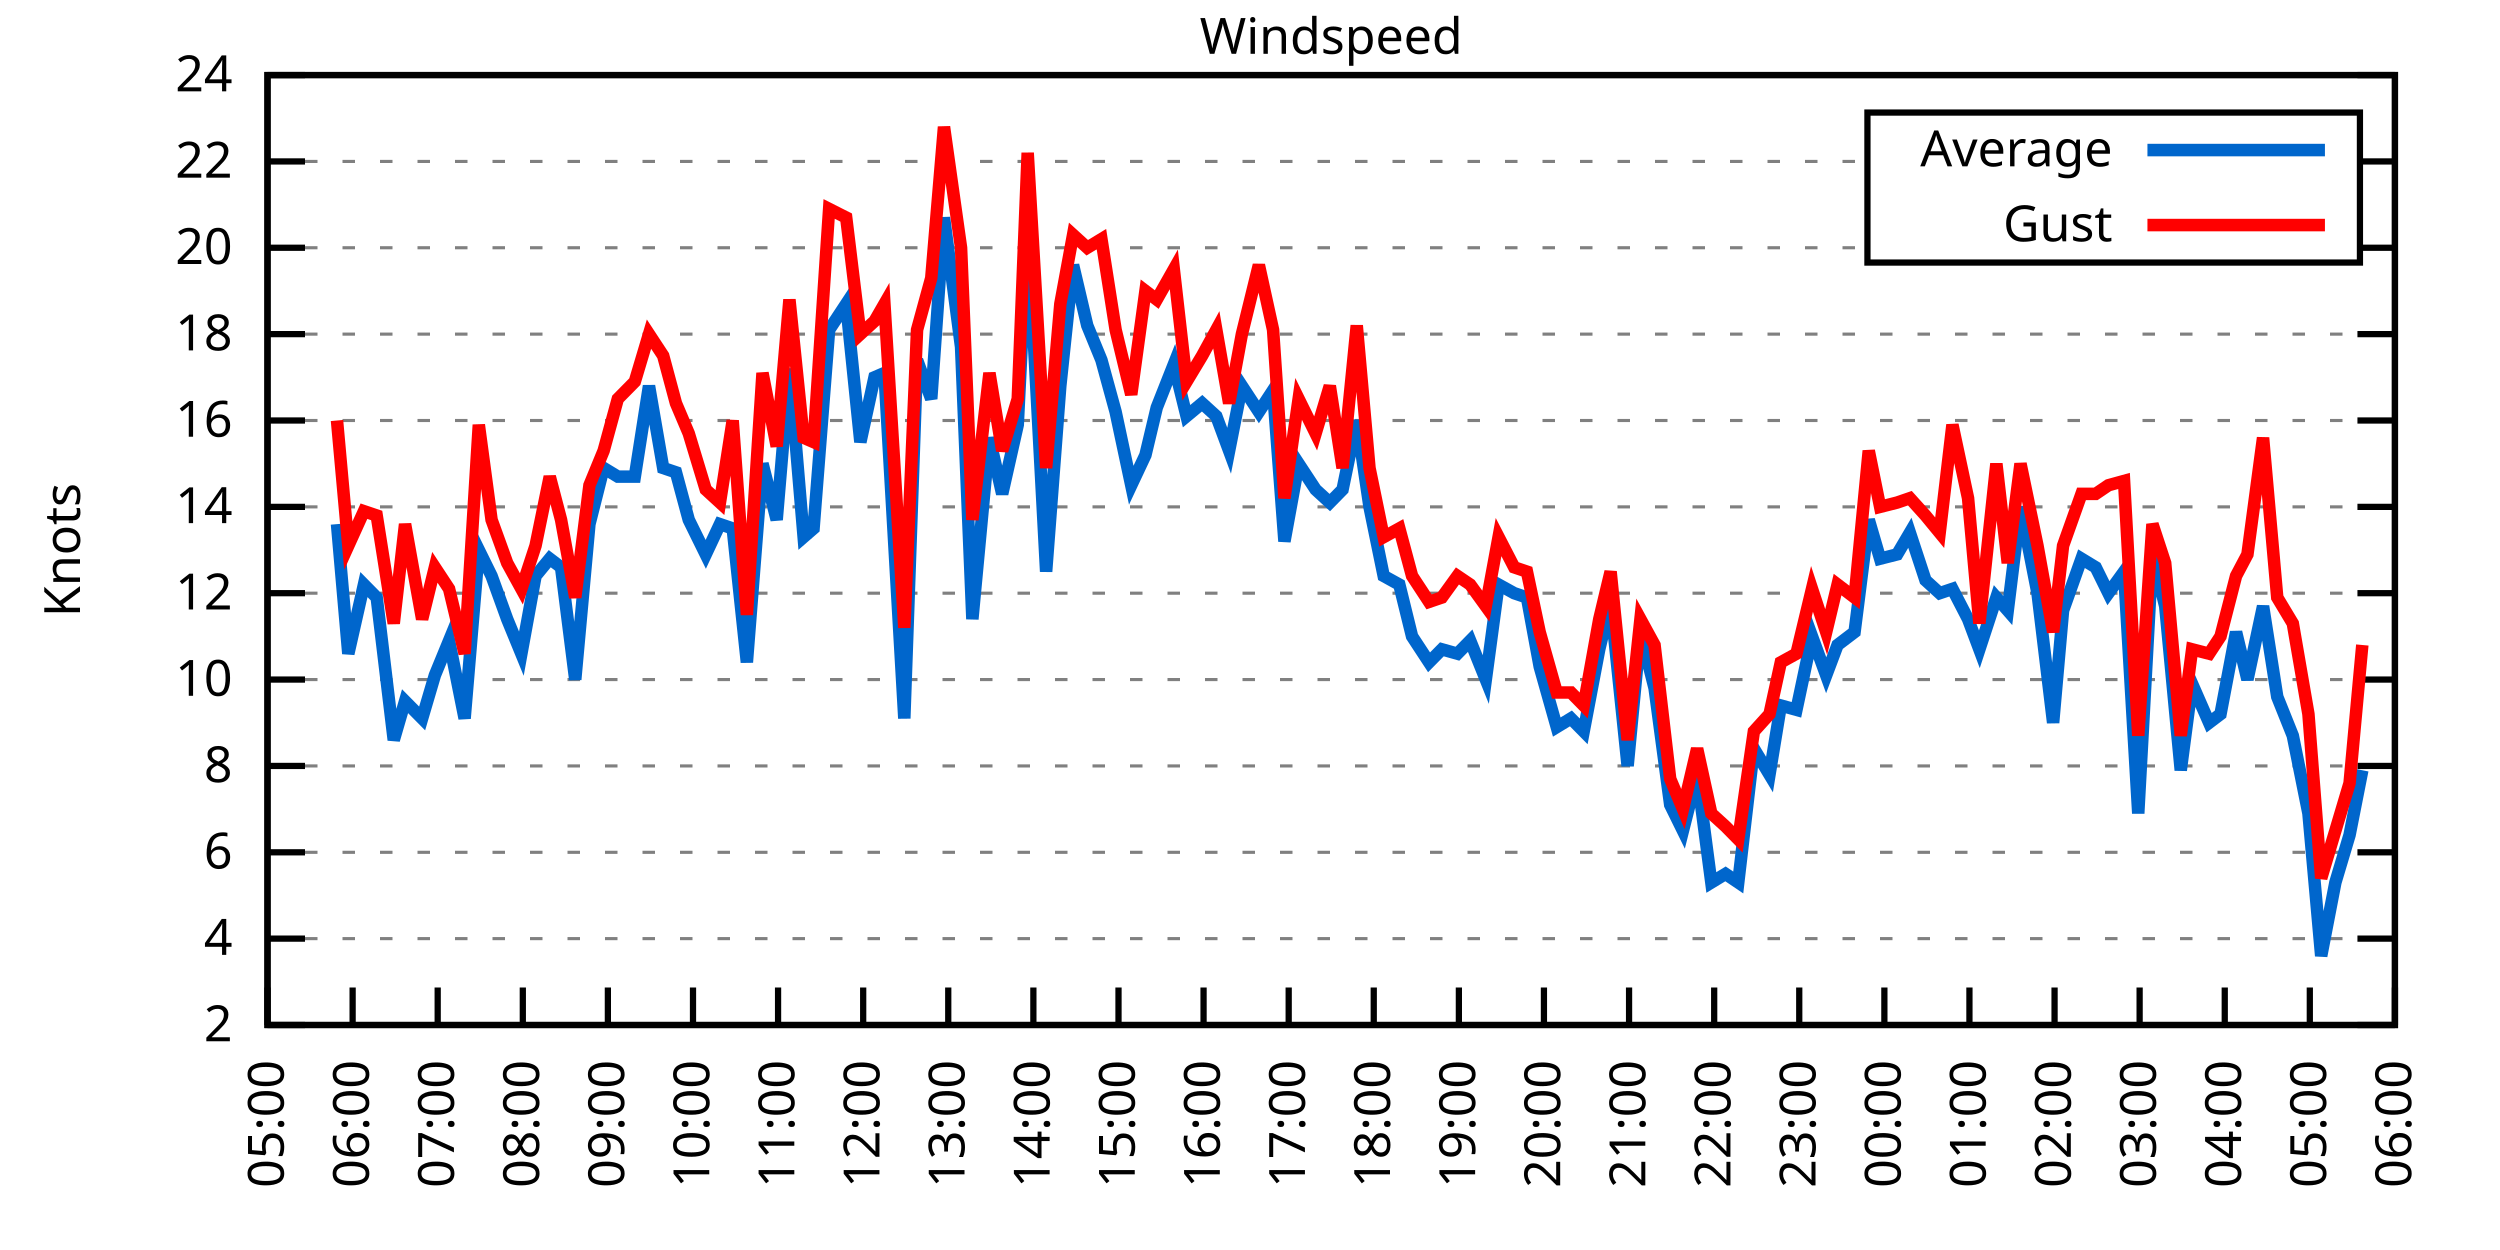
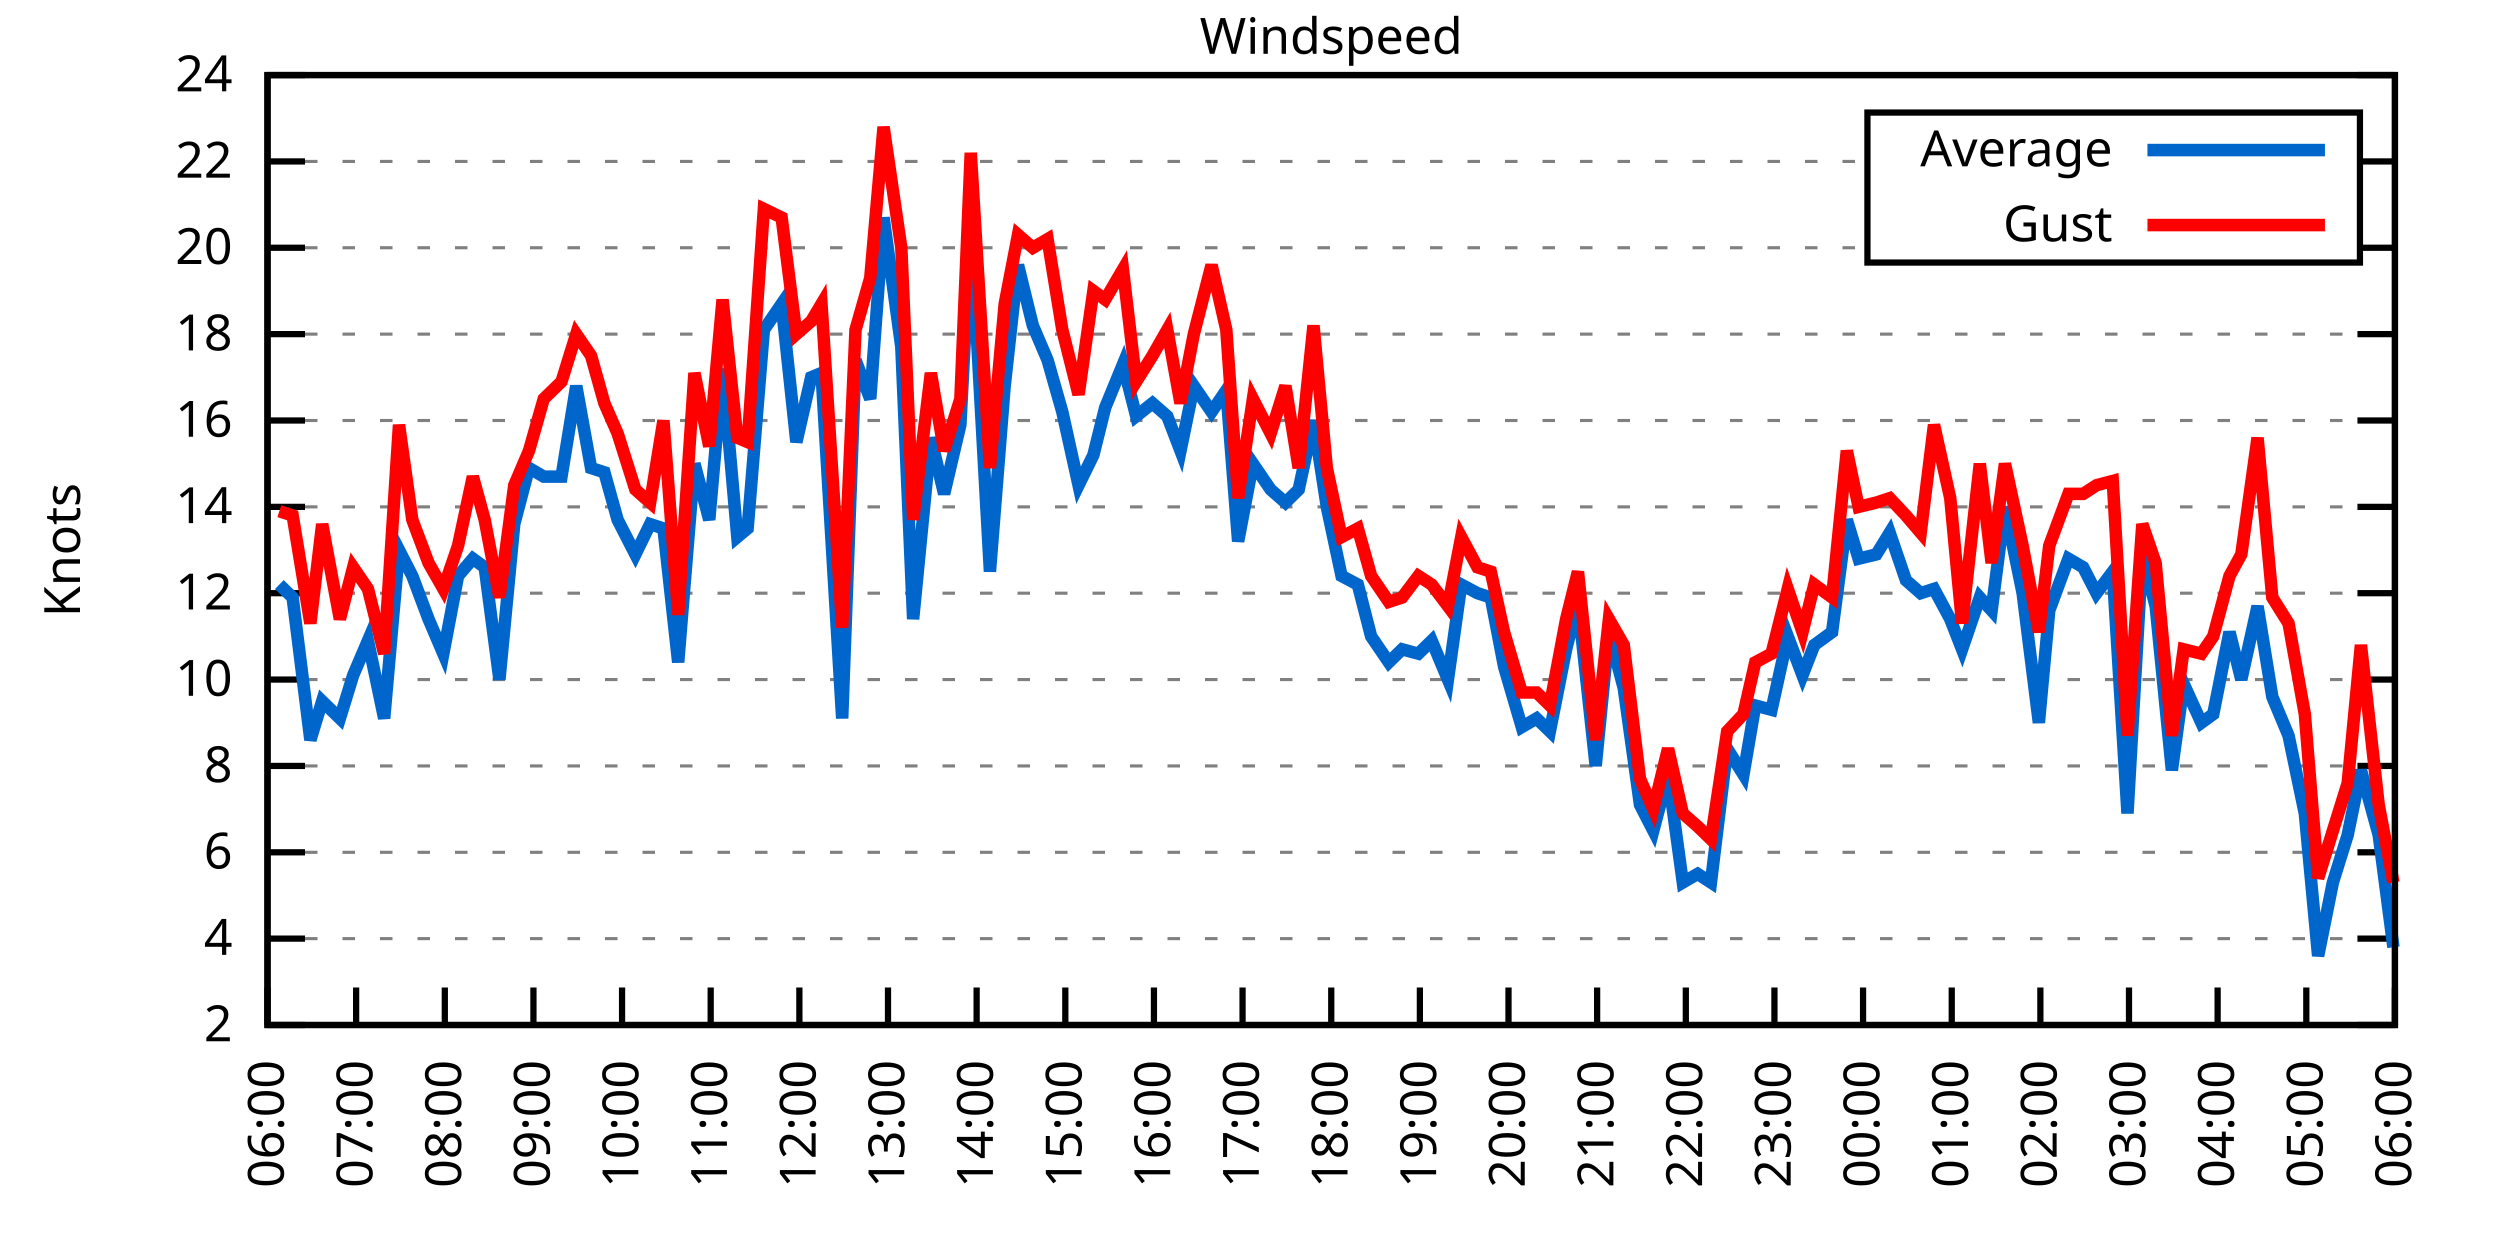
<svg xmlns="http://www.w3.org/2000/svg" xmlns:xlink="http://www.w3.org/1999/xlink" width="400" height="200" viewBox="0 0 400 200">
  <g id="gnuplot_canvas">
    <rect x="0" y="0" width="400" height="200" fill="none" />
    <defs>
      <circle id="gpDot" r="0.5" stroke-width="0.5" stroke="currentColor" />
      <path id="gpPt0" stroke-width="0.333" stroke="currentColor" d="M-1,0 h2 M0,-1 v2" />
      <path id="gpPt1" stroke-width="0.333" stroke="currentColor" d="M-1,-1 L1,1 M1,-1 L-1,1" />
      <path id="gpPt2" stroke-width="0.333" stroke="currentColor" d="M-1,0 L1,0 M0,-1 L0,1 M-1,-1 L1,1 M-1,1 L1,-1" />
      <rect id="gpPt3" stroke-width="0.333" stroke="currentColor" x="-1" y="-1" width="2" height="2" />
      <rect id="gpPt4" stroke-width="0.333" stroke="currentColor" fill="currentColor" x="-1" y="-1" width="2" height="2" />
      <circle id="gpPt5" stroke-width="0.333" stroke="currentColor" cx="0" cy="0" r="1" />
      <use xlink:href="#gpPt5" id="gpPt6" fill="currentColor" stroke="none" />
      <path id="gpPt7" stroke-width="0.333" stroke="currentColor" d="M0,-1.33 L-1.33,0.67 L1.33,0.67 z" />
      <use xlink:href="#gpPt7" id="gpPt8" fill="currentColor" stroke="none" />
      <use xlink:href="#gpPt7" id="gpPt9" stroke="currentColor" transform="rotate(180)" />
      <use xlink:href="#gpPt9" id="gpPt10" fill="currentColor" stroke="none" />
      <use xlink:href="#gpPt3" id="gpPt11" stroke="currentColor" transform="rotate(45)" />
      <use xlink:href="#gpPt11" id="gpPt12" fill="currentColor" stroke="none" />
      <path id="gpPt13" stroke-width="0.333" stroke="currentColor" d="M0,1.330 L1.265,0.411 L0.782,-1.067 L-0.782,-1.076 L-1.265,0.411 z" />
      <use xlink:href="#gpPt13" id="gpPt14" fill="currentColor" stroke="none" />
      <filter id="textbox" filterUnits="objectBoundingBox" x="0" y="0" height="1" width="1">
        <feFlood flood-color="white" flood-opacity="1" result="bgnd" />
        <feComposite in="SourceGraphic" in2="bgnd" operator="atop" />
      </filter>
      <filter id="greybox" filterUnits="objectBoundingBox" x="0" y="0" height="1" width="1">
        <feFlood flood-color="lightgrey" flood-opacity="1" result="grey" />
        <feComposite in="SourceGraphic" in2="grey" operator="atop" />
      </filter>
    </defs>
    <g fill="none" color="white" stroke="currentColor" stroke-width="1.00" stroke-linecap="butt" stroke-linejoin="miter">
</g>
    <g fill="none" color="black" stroke="currentColor" stroke-width="1.00" stroke-linecap="butt" stroke-linejoin="miter">
      <g stroke="none" shape-rendering="crispEdges">
        <polygon fill="rgb(255, 255, 255)" points="42.80,164.00 383.18,164.00 383.18,12.02 42.80,12.02 " />
      </g>
    </g>
    <g fill="none" color="black" stroke="currentColor" stroke-width="1.00" stroke-linecap="butt" stroke-linejoin="miter">
</g>
    <g fill="none" color="black" stroke="black" stroke-width="0.50" stroke-linecap="butt" stroke-linejoin="miter">
</g>
    <g fill="none" color="gray" stroke="currentColor" stroke-width="0.50" stroke-linecap="butt" stroke-linejoin="miter">
      <path stroke="gray" stroke-dasharray="2,4" class="gridline" d="M42.80,164.00 L383.19,164.00  " />
    </g>
    <g fill="none" color="gray" stroke="gray" stroke-width="1.00" stroke-linecap="butt" stroke-linejoin="miter">
</g>
    <g fill="none" color="black" stroke="currentColor" stroke-width="1.00" stroke-linecap="butt" stroke-linejoin="miter">
      <path stroke="black" d="M42.80,164.00 L48.80,164.00 M383.19,164.00 L377.19,164.00  " />
      <g transform="translate(37.20,166.60)" stroke="none" fill="black" font-family="Sans" font-size="8.00" text-anchor="end">
        <text>
          <tspan font-family="Sans"> 2</tspan>
        </text>
      </g>
    </g>
    <g fill="none" color="black" stroke="currentColor" stroke-width="1.00" stroke-linecap="butt" stroke-linejoin="miter">
</g>
    <g fill="none" color="black" stroke="black" stroke-width="0.50" stroke-linecap="butt" stroke-linejoin="miter">
</g>
    <g fill="none" color="gray" stroke="currentColor" stroke-width="0.50" stroke-linecap="butt" stroke-linejoin="miter">
      <path stroke="gray" stroke-dasharray="2,4" class="gridline" d="M42.80,150.18 L383.19,150.18  " />
    </g>
    <g fill="none" color="gray" stroke="gray" stroke-width="1.00" stroke-linecap="butt" stroke-linejoin="miter">
</g>
    <g fill="none" color="black" stroke="currentColor" stroke-width="1.00" stroke-linecap="butt" stroke-linejoin="miter">
      <path stroke="black" d="M42.80,150.18 L48.80,150.18 M383.19,150.18 L377.19,150.18  " />
      <g transform="translate(37.20,152.78)" stroke="none" fill="black" font-family="Sans" font-size="8.00" text-anchor="end">
        <text>
          <tspan font-family="Sans"> 4</tspan>
        </text>
      </g>
    </g>
    <g fill="none" color="black" stroke="currentColor" stroke-width="1.00" stroke-linecap="butt" stroke-linejoin="miter">
</g>
    <g fill="none" color="black" stroke="black" stroke-width="0.50" stroke-linecap="butt" stroke-linejoin="miter">
</g>
    <g fill="none" color="gray" stroke="currentColor" stroke-width="0.50" stroke-linecap="butt" stroke-linejoin="miter">
      <path stroke="gray" stroke-dasharray="2,4" class="gridline" d="M42.80,136.37 L383.19,136.37  " />
    </g>
    <g fill="none" color="gray" stroke="gray" stroke-width="1.00" stroke-linecap="butt" stroke-linejoin="miter">
</g>
    <g fill="none" color="black" stroke="currentColor" stroke-width="1.00" stroke-linecap="butt" stroke-linejoin="miter">
      <path stroke="black" d="M42.80,136.37 L48.80,136.37 M383.19,136.37 L377.19,136.37  " />
      <g transform="translate(37.20,138.97)" stroke="none" fill="black" font-family="Sans" font-size="8.00" text-anchor="end">
        <text>
          <tspan font-family="Sans"> 6</tspan>
        </text>
      </g>
    </g>
    <g fill="none" color="black" stroke="currentColor" stroke-width="1.00" stroke-linecap="butt" stroke-linejoin="miter">
</g>
    <g fill="none" color="black" stroke="black" stroke-width="0.50" stroke-linecap="butt" stroke-linejoin="miter">
</g>
    <g fill="none" color="gray" stroke="currentColor" stroke-width="0.50" stroke-linecap="butt" stroke-linejoin="miter">
      <path stroke="gray" stroke-dasharray="2,4" class="gridline" d="M42.80,122.55 L383.19,122.55  " />
    </g>
    <g fill="none" color="gray" stroke="gray" stroke-width="1.00" stroke-linecap="butt" stroke-linejoin="miter">
</g>
    <g fill="none" color="black" stroke="currentColor" stroke-width="1.00" stroke-linecap="butt" stroke-linejoin="miter">
      <path stroke="black" d="M42.80,122.55 L48.80,122.55 M383.19,122.55 L377.19,122.55  " />
      <g transform="translate(37.20,125.15)" stroke="none" fill="black" font-family="Sans" font-size="8.00" text-anchor="end">
        <text>
          <tspan font-family="Sans"> 8</tspan>
        </text>
      </g>
    </g>
    <g fill="none" color="black" stroke="currentColor" stroke-width="1.00" stroke-linecap="butt" stroke-linejoin="miter">
</g>
    <g fill="none" color="black" stroke="black" stroke-width="0.50" stroke-linecap="butt" stroke-linejoin="miter">
</g>
    <g fill="none" color="gray" stroke="currentColor" stroke-width="0.50" stroke-linecap="butt" stroke-linejoin="miter">
      <path stroke="gray" stroke-dasharray="2,4" class="gridline" d="M42.80,108.73 L383.19,108.73  " />
    </g>
    <g fill="none" color="gray" stroke="gray" stroke-width="1.00" stroke-linecap="butt" stroke-linejoin="miter">
</g>
    <g fill="none" color="black" stroke="currentColor" stroke-width="1.00" stroke-linecap="butt" stroke-linejoin="miter">
      <path stroke="black" d="M42.80,108.73 L48.80,108.73 M383.19,108.73 L377.19,108.73  " />
      <g transform="translate(37.20,111.33)" stroke="none" fill="black" font-family="Sans" font-size="8.00" text-anchor="end">
        <text>
          <tspan font-family="Sans"> 10</tspan>
        </text>
      </g>
    </g>
    <g fill="none" color="black" stroke="currentColor" stroke-width="1.00" stroke-linecap="butt" stroke-linejoin="miter">
</g>
    <g fill="none" color="black" stroke="black" stroke-width="0.50" stroke-linecap="butt" stroke-linejoin="miter">
</g>
    <g fill="none" color="gray" stroke="currentColor" stroke-width="0.50" stroke-linecap="butt" stroke-linejoin="miter">
      <path stroke="gray" stroke-dasharray="2,4" class="gridline" d="M42.80,94.91 L383.19,94.91  " />
    </g>
    <g fill="none" color="gray" stroke="gray" stroke-width="1.00" stroke-linecap="butt" stroke-linejoin="miter">
</g>
    <g fill="none" color="black" stroke="currentColor" stroke-width="1.00" stroke-linecap="butt" stroke-linejoin="miter">
      <path stroke="black" d="M42.80,94.91 L48.80,94.91 M383.19,94.91 L377.19,94.91  " />
      <g transform="translate(37.20,97.51)" stroke="none" fill="black" font-family="Sans" font-size="8.00" text-anchor="end">
        <text>
          <tspan font-family="Sans"> 12</tspan>
        </text>
      </g>
    </g>
    <g fill="none" color="black" stroke="currentColor" stroke-width="1.00" stroke-linecap="butt" stroke-linejoin="miter">
</g>
    <g fill="none" color="black" stroke="black" stroke-width="0.50" stroke-linecap="butt" stroke-linejoin="miter">
</g>
    <g fill="none" color="gray" stroke="currentColor" stroke-width="0.50" stroke-linecap="butt" stroke-linejoin="miter">
      <path stroke="gray" stroke-dasharray="2,4" class="gridline" d="M42.80,81.10 L383.19,81.10  " />
    </g>
    <g fill="none" color="gray" stroke="gray" stroke-width="1.00" stroke-linecap="butt" stroke-linejoin="miter">
</g>
    <g fill="none" color="black" stroke="currentColor" stroke-width="1.00" stroke-linecap="butt" stroke-linejoin="miter">
      <path stroke="black" d="M42.80,81.10 L48.80,81.10 M383.19,81.10 L377.19,81.10  " />
      <g transform="translate(37.20,83.70)" stroke="none" fill="black" font-family="Sans" font-size="8.00" text-anchor="end">
        <text>
          <tspan font-family="Sans"> 14</tspan>
        </text>
      </g>
    </g>
    <g fill="none" color="black" stroke="currentColor" stroke-width="1.00" stroke-linecap="butt" stroke-linejoin="miter">
</g>
    <g fill="none" color="black" stroke="black" stroke-width="0.50" stroke-linecap="butt" stroke-linejoin="miter">
</g>
    <g fill="none" color="gray" stroke="currentColor" stroke-width="0.50" stroke-linecap="butt" stroke-linejoin="miter">
      <path stroke="gray" stroke-dasharray="2,4" class="gridline" d="M42.80,67.28 L383.19,67.28  " />
    </g>
    <g fill="none" color="gray" stroke="gray" stroke-width="1.00" stroke-linecap="butt" stroke-linejoin="miter">
</g>
    <g fill="none" color="black" stroke="currentColor" stroke-width="1.00" stroke-linecap="butt" stroke-linejoin="miter">
      <path stroke="black" d="M42.80,67.28 L48.80,67.28 M383.19,67.28 L377.19,67.28  " />
      <g transform="translate(37.20,69.88)" stroke="none" fill="black" font-family="Sans" font-size="8.00" text-anchor="end">
        <text>
          <tspan font-family="Sans"> 16</tspan>
        </text>
      </g>
    </g>
    <g fill="none" color="black" stroke="currentColor" stroke-width="1.00" stroke-linecap="butt" stroke-linejoin="miter">
</g>
    <g fill="none" color="black" stroke="black" stroke-width="0.50" stroke-linecap="butt" stroke-linejoin="miter">
</g>
    <g fill="none" color="gray" stroke="currentColor" stroke-width="0.50" stroke-linecap="butt" stroke-linejoin="miter">
      <path stroke="gray" stroke-dasharray="2,4" class="gridline" d="M42.80,53.46 L383.19,53.46  " />
    </g>
    <g fill="none" color="gray" stroke="gray" stroke-width="1.00" stroke-linecap="butt" stroke-linejoin="miter">
</g>
    <g fill="none" color="black" stroke="currentColor" stroke-width="1.00" stroke-linecap="butt" stroke-linejoin="miter">
      <path stroke="black" d="M42.80,53.46 L48.80,53.46 M383.19,53.46 L377.19,53.46  " />
      <g transform="translate(37.20,56.06)" stroke="none" fill="black" font-family="Sans" font-size="8.00" text-anchor="end">
        <text>
          <tspan font-family="Sans"> 18</tspan>
        </text>
      </g>
    </g>
    <g fill="none" color="black" stroke="currentColor" stroke-width="1.00" stroke-linecap="butt" stroke-linejoin="miter">
</g>
    <g fill="none" color="black" stroke="black" stroke-width="0.50" stroke-linecap="butt" stroke-linejoin="miter">
</g>
    <g fill="none" color="gray" stroke="currentColor" stroke-width="0.50" stroke-linecap="butt" stroke-linejoin="miter">
      <path stroke="gray" stroke-dasharray="2,4" class="gridline" d="M42.80,39.64 L298.79,39.64 M377.59,39.64 L383.19,39.64  " />
    </g>
    <g fill="none" color="gray" stroke="gray" stroke-width="1.00" stroke-linecap="butt" stroke-linejoin="miter">
</g>
    <g fill="none" color="black" stroke="currentColor" stroke-width="1.00" stroke-linecap="butt" stroke-linejoin="miter">
      <path stroke="black" d="M42.80,39.64 L48.80,39.64 M383.19,39.64 L377.19,39.64  " />
      <g transform="translate(37.20,42.24)" stroke="none" fill="black" font-family="Sans" font-size="8.00" text-anchor="end">
        <text>
          <tspan font-family="Sans"> 20</tspan>
        </text>
      </g>
    </g>
    <g fill="none" color="black" stroke="currentColor" stroke-width="1.00" stroke-linecap="butt" stroke-linejoin="miter">
</g>
    <g fill="none" color="black" stroke="black" stroke-width="0.50" stroke-linecap="butt" stroke-linejoin="miter">
</g>
    <g fill="none" color="gray" stroke="currentColor" stroke-width="0.50" stroke-linecap="butt" stroke-linejoin="miter">
      <path stroke="gray" stroke-dasharray="2,4" class="gridline" d="M42.80,25.83 L298.79,25.83 M377.59,25.83 L383.19,25.83  " />
    </g>
    <g fill="none" color="gray" stroke="gray" stroke-width="1.00" stroke-linecap="butt" stroke-linejoin="miter">
</g>
    <g fill="none" color="black" stroke="currentColor" stroke-width="1.00" stroke-linecap="butt" stroke-linejoin="miter">
      <path stroke="black" d="M42.80,25.83 L48.80,25.83 M383.19,25.83 L377.19,25.83  " />
      <g transform="translate(37.20,28.43)" stroke="none" fill="black" font-family="Sans" font-size="8.00" text-anchor="end">
        <text>
          <tspan font-family="Sans"> 22</tspan>
        </text>
      </g>
    </g>
    <g fill="none" color="black" stroke="currentColor" stroke-width="1.00" stroke-linecap="butt" stroke-linejoin="miter">
</g>
    <g fill="none" color="black" stroke="black" stroke-width="0.50" stroke-linecap="butt" stroke-linejoin="miter">
</g>
    <g fill="none" color="gray" stroke="currentColor" stroke-width="0.50" stroke-linecap="butt" stroke-linejoin="miter">
      <path stroke="gray" stroke-dasharray="2,4" class="gridline" d="M42.80,12.01 L383.19,12.01  " />
    </g>
    <g fill="none" color="gray" stroke="gray" stroke-width="1.00" stroke-linecap="butt" stroke-linejoin="miter">
</g>
    <g fill="none" color="black" stroke="currentColor" stroke-width="1.00" stroke-linecap="butt" stroke-linejoin="miter">
      <path stroke="black" d="M42.80,12.01 L48.80,12.01 M383.19,12.01 L377.19,12.01  " />
      <g transform="translate(37.20,14.61)" stroke="none" fill="black" font-family="Sans" font-size="8.00" text-anchor="end">
        <text>
          <tspan font-family="Sans"> 24</tspan>
        </text>
      </g>
    </g>
    <g fill="none" color="black" stroke="currentColor" stroke-width="1.00" stroke-linecap="butt" stroke-linejoin="miter">
      <path stroke="black" d="M42.80,164.00 L42.80,158.00  " />
      <g transform="translate(45.40,169.60) rotate(270.00)" stroke="none" fill="black" font-family="Sans" font-size="8.00" text-anchor="end">
        <text>
-           <tspan font-family="Sans">05:00</tspan>
-         </text>
-       </g>
-     </g>
-     <g fill="none" color="black" stroke="currentColor" stroke-width="1.00" stroke-linecap="butt" stroke-linejoin="miter">
-       <path stroke="black" d="M56.42,164.00 L56.42,158.00  " />
-       <g transform="translate(59.02,169.60) rotate(270.00)" stroke="none" fill="black" font-family="Sans" font-size="8.00" text-anchor="end">
-         <text>
          <tspan font-family="Sans">06:00</tspan>
        </text>
      </g>
    </g>
    <g fill="none" color="black" stroke="currentColor" stroke-width="1.00" stroke-linecap="butt" stroke-linejoin="miter">
-       <path stroke="black" d="M70.03,164.00 L70.03,158.00  " />
-       <g transform="translate(72.63,169.60) rotate(270.00)" stroke="none" fill="black" font-family="Sans" font-size="8.00" text-anchor="end">
+       <path stroke="black" d="M56.98,164.00 L56.98,158.00  " />
+       <g transform="translate(59.58,169.60) rotate(270.00)" stroke="none" fill="black" font-family="Sans" font-size="8.00" text-anchor="end">
        <text>
          <tspan font-family="Sans">07:00</tspan>
        </text>
      </g>
    </g>
    <g fill="none" color="black" stroke="currentColor" stroke-width="1.00" stroke-linecap="butt" stroke-linejoin="miter">
-       <path stroke="black" d="M83.65,164.00 L83.65,158.00  " />
-       <g transform="translate(86.25,169.60) rotate(270.00)" stroke="none" fill="black" font-family="Sans" font-size="8.00" text-anchor="end">
+       <path stroke="black" d="M71.17,164.00 L71.17,158.00  " />
+       <g transform="translate(73.77,169.60) rotate(270.00)" stroke="none" fill="black" font-family="Sans" font-size="8.00" text-anchor="end">
        <text>
          <tspan font-family="Sans">08:00</tspan>
        </text>
      </g>
    </g>
    <g fill="none" color="black" stroke="currentColor" stroke-width="1.00" stroke-linecap="butt" stroke-linejoin="miter">
-       <path stroke="black" d="M97.26,164.00 L97.26,158.00  " />
-       <g transform="translate(99.86,169.60) rotate(270.00)" stroke="none" fill="black" font-family="Sans" font-size="8.00" text-anchor="end">
+       <path stroke="black" d="M85.35,164.00 L85.35,158.00  " />
+       <g transform="translate(87.95,169.60) rotate(270.00)" stroke="none" fill="black" font-family="Sans" font-size="8.00" text-anchor="end">
        <text>
          <tspan font-family="Sans">09:00</tspan>
        </text>
      </g>
    </g>
    <g fill="none" color="black" stroke="currentColor" stroke-width="1.00" stroke-linecap="butt" stroke-linejoin="miter">
-       <path stroke="black" d="M110.88,164.00 L110.88,158.00  " />
-       <g transform="translate(113.48,169.60) rotate(270.00)" stroke="none" fill="black" font-family="Sans" font-size="8.00" text-anchor="end">
+       <path stroke="black" d="M99.53,164.00 L99.53,158.00  " />
+       <g transform="translate(102.13,169.60) rotate(270.00)" stroke="none" fill="black" font-family="Sans" font-size="8.00" text-anchor="end">
        <text>
          <tspan font-family="Sans">10:00</tspan>
        </text>
      </g>
    </g>
    <g fill="none" color="black" stroke="currentColor" stroke-width="1.00" stroke-linecap="butt" stroke-linejoin="miter">
-       <path stroke="black" d="M124.49,164.00 L124.49,158.00  " />
-       <g transform="translate(127.09,169.60) rotate(270.00)" stroke="none" fill="black" font-family="Sans" font-size="8.00" text-anchor="end">
+       <path stroke="black" d="M113.71,164.00 L113.71,158.00  " />
+       <g transform="translate(116.31,169.60) rotate(270.00)" stroke="none" fill="black" font-family="Sans" font-size="8.00" text-anchor="end">
        <text>
          <tspan font-family="Sans">11:00</tspan>
        </text>
      </g>
    </g>
    <g fill="none" color="black" stroke="currentColor" stroke-width="1.00" stroke-linecap="butt" stroke-linejoin="miter">
-       <path stroke="black" d="M138.11,164.00 L138.11,158.00  " />
-       <g transform="translate(140.71,169.60) rotate(270.00)" stroke="none" fill="black" font-family="Sans" font-size="8.00" text-anchor="end">
+       <path stroke="black" d="M127.90,164.00 L127.90,158.00  " />
+       <g transform="translate(130.50,169.60) rotate(270.00)" stroke="none" fill="black" font-family="Sans" font-size="8.00" text-anchor="end">
        <text>
          <tspan font-family="Sans">12:00</tspan>
        </text>
      </g>
    </g>
    <g fill="none" color="black" stroke="currentColor" stroke-width="1.00" stroke-linecap="butt" stroke-linejoin="miter">
-       <path stroke="black" d="M151.72,164.00 L151.72,158.00  " />
-       <g transform="translate(154.32,169.60) rotate(270.00)" stroke="none" fill="black" font-family="Sans" font-size="8.00" text-anchor="end">
+       <path stroke="black" d="M142.08,164.00 L142.08,158.00  " />
+       <g transform="translate(144.68,169.60) rotate(270.00)" stroke="none" fill="black" font-family="Sans" font-size="8.00" text-anchor="end">
        <text>
          <tspan font-family="Sans">13:00</tspan>
        </text>
      </g>
    </g>
    <g fill="none" color="black" stroke="currentColor" stroke-width="1.00" stroke-linecap="butt" stroke-linejoin="miter">
-       <path stroke="black" d="M165.34,164.00 L165.34,158.00  " />
-       <g transform="translate(167.94,169.60) rotate(270.00)" stroke="none" fill="black" font-family="Sans" font-size="8.00" text-anchor="end">
+       <path stroke="black" d="M156.26,164.00 L156.26,158.00  " />
+       <g transform="translate(158.86,169.60) rotate(270.00)" stroke="none" fill="black" font-family="Sans" font-size="8.00" text-anchor="end">
        <text>
          <tspan font-family="Sans">14:00</tspan>
        </text>
      </g>
    </g>
    <g fill="none" color="black" stroke="currentColor" stroke-width="1.00" stroke-linecap="butt" stroke-linejoin="miter">
-       <path stroke="black" d="M178.96,164.00 L178.96,158.00  " />
-       <g transform="translate(181.56,169.60) rotate(270.00)" stroke="none" fill="black" font-family="Sans" font-size="8.00" text-anchor="end">
+       <path stroke="black" d="M170.45,164.00 L170.45,158.00  " />
+       <g transform="translate(173.05,169.60) rotate(270.00)" stroke="none" fill="black" font-family="Sans" font-size="8.00" text-anchor="end">
        <text>
          <tspan font-family="Sans">15:00</tspan>
        </text>
      </g>
    </g>
    <g fill="none" color="black" stroke="currentColor" stroke-width="1.00" stroke-linecap="butt" stroke-linejoin="miter">
-       <path stroke="black" d="M192.57,164.00 L192.57,158.00  " />
-       <g transform="translate(195.17,169.60) rotate(270.00)" stroke="none" fill="black" font-family="Sans" font-size="8.00" text-anchor="end">
+       <path stroke="black" d="M184.63,164.00 L184.63,158.00  " />
+       <g transform="translate(187.23,169.60) rotate(270.00)" stroke="none" fill="black" font-family="Sans" font-size="8.00" text-anchor="end">
        <text>
          <tspan font-family="Sans">16:00</tspan>
        </text>
      </g>
    </g>
    <g fill="none" color="black" stroke="currentColor" stroke-width="1.00" stroke-linecap="butt" stroke-linejoin="miter">
-       <path stroke="black" d="M206.19,164.00 L206.19,158.00  " />
-       <g transform="translate(208.79,169.60) rotate(270.00)" stroke="none" fill="black" font-family="Sans" font-size="8.00" text-anchor="end">
+       <path stroke="black" d="M198.81,164.00 L198.81,158.00  " />
+       <g transform="translate(201.41,169.60) rotate(270.00)" stroke="none" fill="black" font-family="Sans" font-size="8.00" text-anchor="end">
        <text>
          <tspan font-family="Sans">17:00</tspan>
        </text>
      </g>
    </g>
    <g fill="none" color="black" stroke="currentColor" stroke-width="1.00" stroke-linecap="butt" stroke-linejoin="miter">
-       <path stroke="black" d="M219.80,164.00 L219.80,158.00  " />
-       <g transform="translate(222.40,169.60) rotate(270.00)" stroke="none" fill="black" font-family="Sans" font-size="8.00" text-anchor="end">
+       <path stroke="black" d="M213.00,164.00 L213.00,158.00  " />
+       <g transform="translate(215.60,169.60) rotate(270.00)" stroke="none" fill="black" font-family="Sans" font-size="8.00" text-anchor="end">
        <text>
          <tspan font-family="Sans">18:00</tspan>
        </text>
      </g>
    </g>
    <g fill="none" color="black" stroke="currentColor" stroke-width="1.00" stroke-linecap="butt" stroke-linejoin="miter">
-       <path stroke="black" d="M233.42,164.00 L233.42,158.00  " />
-       <g transform="translate(236.02,169.60) rotate(270.00)" stroke="none" fill="black" font-family="Sans" font-size="8.00" text-anchor="end">
+       <path stroke="black" d="M227.18,164.00 L227.18,158.00  " />
+       <g transform="translate(229.78,169.60) rotate(270.00)" stroke="none" fill="black" font-family="Sans" font-size="8.00" text-anchor="end">
        <text>
          <tspan font-family="Sans">19:00</tspan>
        </text>
      </g>
    </g>
    <g fill="none" color="black" stroke="currentColor" stroke-width="1.00" stroke-linecap="butt" stroke-linejoin="miter">
-       <path stroke="black" d="M247.03,164.00 L247.03,158.00  " />
-       <g transform="translate(249.63,169.60) rotate(270.00)" stroke="none" fill="black" font-family="Sans" font-size="8.00" text-anchor="end">
+       <path stroke="black" d="M241.36,164.00 L241.36,158.00  " />
+       <g transform="translate(243.96,169.60) rotate(270.00)" stroke="none" fill="black" font-family="Sans" font-size="8.00" text-anchor="end">
        <text>
          <tspan font-family="Sans">20:00</tspan>
        </text>
      </g>
    </g>
    <g fill="none" color="black" stroke="currentColor" stroke-width="1.00" stroke-linecap="butt" stroke-linejoin="miter">
-       <path stroke="black" d="M260.65,164.00 L260.65,158.00  " />
-       <g transform="translate(263.25,169.60) rotate(270.00)" stroke="none" fill="black" font-family="Sans" font-size="8.00" text-anchor="end">
+       <path stroke="black" d="M255.54,164.00 L255.54,158.00  " />
+       <g transform="translate(258.14,169.60) rotate(270.00)" stroke="none" fill="black" font-family="Sans" font-size="8.00" text-anchor="end">
        <text>
          <tspan font-family="Sans">21:00</tspan>
        </text>
      </g>
    </g>
    <g fill="none" color="black" stroke="currentColor" stroke-width="1.00" stroke-linecap="butt" stroke-linejoin="miter">
-       <path stroke="black" d="M274.27,164.00 L274.27,158.00  " />
-       <g transform="translate(276.87,169.60) rotate(270.00)" stroke="none" fill="black" font-family="Sans" font-size="8.00" text-anchor="end">
+       <path stroke="black" d="M269.73,164.00 L269.73,158.00  " />
+       <g transform="translate(272.33,169.60) rotate(270.00)" stroke="none" fill="black" font-family="Sans" font-size="8.00" text-anchor="end">
        <text>
          <tspan font-family="Sans">22:00</tspan>
        </text>
      </g>
    </g>
    <g fill="none" color="black" stroke="currentColor" stroke-width="1.00" stroke-linecap="butt" stroke-linejoin="miter">
-       <path stroke="black" d="M287.88,164.00 L287.88,158.00  " />
-       <g transform="translate(290.48,169.60) rotate(270.00)" stroke="none" fill="black" font-family="Sans" font-size="8.00" text-anchor="end">
+       <path stroke="black" d="M283.91,164.00 L283.91,158.00  " />
+       <g transform="translate(286.51,169.60) rotate(270.00)" stroke="none" fill="black" font-family="Sans" font-size="8.00" text-anchor="end">
        <text>
          <tspan font-family="Sans">23:00</tspan>
        </text>
      </g>
    </g>
    <g fill="none" color="black" stroke="currentColor" stroke-width="1.00" stroke-linecap="butt" stroke-linejoin="miter">
-       <path stroke="black" d="M301.50,164.00 L301.50,158.00  " />
-       <g transform="translate(304.10,169.60) rotate(270.00)" stroke="none" fill="black" font-family="Sans" font-size="8.00" text-anchor="end">
+       <path stroke="black" d="M298.09,164.00 L298.09,158.00  " />
+       <g transform="translate(300.69,169.60) rotate(270.00)" stroke="none" fill="black" font-family="Sans" font-size="8.00" text-anchor="end">
        <text>
          <tspan font-family="Sans">00:00</tspan>
        </text>
      </g>
    </g>
    <g fill="none" color="black" stroke="currentColor" stroke-width="1.00" stroke-linecap="butt" stroke-linejoin="miter">
-       <path stroke="black" d="M315.11,164.00 L315.11,158.00  " />
-       <g transform="translate(317.71,169.60) rotate(270.00)" stroke="none" fill="black" font-family="Sans" font-size="8.00" text-anchor="end">
+       <path stroke="black" d="M312.28,164.00 L312.28,158.00  " />
+       <g transform="translate(314.88,169.60) rotate(270.00)" stroke="none" fill="black" font-family="Sans" font-size="8.00" text-anchor="end">
        <text>
          <tspan font-family="Sans">01:00</tspan>
        </text>
      </g>
    </g>
    <g fill="none" color="black" stroke="currentColor" stroke-width="1.00" stroke-linecap="butt" stroke-linejoin="miter">
-       <path stroke="black" d="M328.73,164.00 L328.73,158.00  " />
-       <g transform="translate(331.33,169.60) rotate(270.00)" stroke="none" fill="black" font-family="Sans" font-size="8.00" text-anchor="end">
+       <path stroke="black" d="M326.46,164.00 L326.46,158.00  " />
+       <g transform="translate(329.06,169.60) rotate(270.00)" stroke="none" fill="black" font-family="Sans" font-size="8.00" text-anchor="end">
        <text>
          <tspan font-family="Sans">02:00</tspan>
        </text>
      </g>
    </g>
    <g fill="none" color="black" stroke="currentColor" stroke-width="1.00" stroke-linecap="butt" stroke-linejoin="miter">
-       <path stroke="black" d="M342.34,164.00 L342.34,158.00  " />
-       <g transform="translate(344.94,169.60) rotate(270.00)" stroke="none" fill="black" font-family="Sans" font-size="8.00" text-anchor="end">
+       <path stroke="black" d="M340.64,164.00 L340.64,158.00  " />
+       <g transform="translate(343.24,169.60) rotate(270.00)" stroke="none" fill="black" font-family="Sans" font-size="8.00" text-anchor="end">
        <text>
          <tspan font-family="Sans">03:00</tspan>
        </text>
      </g>
    </g>
    <g fill="none" color="black" stroke="currentColor" stroke-width="1.00" stroke-linecap="butt" stroke-linejoin="miter">
-       <path stroke="black" d="M355.96,164.00 L355.96,158.00  " />
-       <g transform="translate(358.56,169.60) rotate(270.00)" stroke="none" fill="black" font-family="Sans" font-size="8.00" text-anchor="end">
+       <path stroke="black" d="M354.82,164.00 L354.82,158.00  " />
+       <g transform="translate(357.42,169.60) rotate(270.00)" stroke="none" fill="black" font-family="Sans" font-size="8.00" text-anchor="end">
        <text>
          <tspan font-family="Sans">04:00</tspan>
        </text>
      </g>
    </g>
    <g fill="none" color="black" stroke="currentColor" stroke-width="1.00" stroke-linecap="butt" stroke-linejoin="miter">
-       <path stroke="black" d="M369.57,164.00 L369.57,158.00  " />
-       <g transform="translate(372.17,169.60) rotate(270.00)" stroke="none" fill="black" font-family="Sans" font-size="8.00" text-anchor="end">
+       <path stroke="black" d="M369.01,164.00 L369.01,158.00  " />
+       <g transform="translate(371.61,169.60) rotate(270.00)" stroke="none" fill="black" font-family="Sans" font-size="8.00" text-anchor="end">
        <text>
          <tspan font-family="Sans">05:00</tspan>
        </text>
      </g>
    </g>
    <g fill="none" color="black" stroke="currentColor" stroke-width="1.00" stroke-linecap="butt" stroke-linejoin="miter">
      <path stroke="black" d="M383.19,164.00 L383.19,158.00  " />
      <g transform="translate(385.79,169.60) rotate(270.00)" stroke="none" fill="black" font-family="Sans" font-size="8.00" text-anchor="end">
        <text>
          <tspan font-family="Sans">06:00</tspan>
        </text>
      </g>
    </g>
    <g fill="none" color="black" stroke="currentColor" stroke-width="1.00" stroke-linecap="butt" stroke-linejoin="miter">
</g>
    <g fill="none" color="black" stroke="currentColor" stroke-width="1.00" stroke-linecap="butt" stroke-linejoin="miter">
      <path stroke="black" d="M42.80,12.01 L42.80,164.00 L383.19,164.00 L383.19,12.01 L42.80,12.01 Z  " />
    </g>
    <g fill="none" color="black" stroke="currentColor" stroke-width="1.00" stroke-linecap="butt" stroke-linejoin="miter">
</g>
    <g fill="none" color="black" stroke="currentColor" stroke-width="1.00" stroke-linecap="butt" stroke-linejoin="miter">
      <path stroke="black" d="M298.79,42.01 L298.79,18.01 L377.59,18.01 L377.59,42.01 L298.79,42.01 Z  " />
    </g>
    <g id="Windspeed_plot_1">
      <g fill="none" color="white" stroke="black" stroke-width="2.00" stroke-linecap="butt" stroke-linejoin="miter">
</g>
      <g fill="none" color="black" stroke="currentColor" stroke-width="2.00" stroke-linecap="butt" stroke-linejoin="miter">
        <g transform="translate(337.99,26.61)" stroke="none" fill="black" font-family="Sans" font-size="8.00" text-anchor="end">
          <text>
            <tspan font-family="Sans">Average</tspan>
          </text>
        </g>
      </g>
      <g fill="none" color="black" stroke="currentColor" stroke-width="2.00" stroke-linecap="butt" stroke-linejoin="miter">
-         <path stroke="rgb(  0, 102, 204)" d="M343.59,24.01 L371.99,24.01 M53.92,83.86 L55.73,104.59 L58.23,93.53 L60.27,95.60 L63.00,118.40 L64.81,112.19   L67.54,114.95 L69.58,108.04 L71.85,102.51 L74.34,114.95 L76.61,88.00 L78.65,92.15 L81.15,99.06 L83.42,104.59   L85.69,92.15 L87.96,89.39 L89.77,90.77 L92.04,108.73 L94.31,83.86 L96.58,74.88 L98.85,76.26 L101.57,76.26   L103.84,61.75 L106.11,74.88 L108.15,75.57 L110.20,83.17 L112.92,88.70 L115.19,83.86 L117.23,84.55 L119.50,105.97   L122.00,74.19 L124.27,83.17 L126.31,58.99 L128.58,85.93 L130.17,84.55 L132.66,52.77 L135.39,48.63 L137.66,70.73   L139.92,60.37 L141.51,59.68 L144.69,114.95 L146.73,57.61 L149.00,63.82 L151.04,34.81 L153.77,55.53 L155.58,99.06   L158.31,70.04 L160.35,79.02 L162.84,67.97 L164.43,36.19 L167.38,91.46 L169.65,61.75 L171.69,42.41 L173.96,52.08   L176.23,57.61 L178.50,65.90 L181.00,77.64 L183.27,72.81 L185.08,65.21 L187.81,58.30 L189.85,66.59 L192.34,64.52   L194.61,66.59 L196.66,72.12 L198.70,61.75 L201.42,65.90 L203.69,62.44 L205.51,86.62 L207.78,74.19 L210.50,78.33   L212.77,80.41 L214.81,78.33 L217.08,67.28 L219.12,81.10 L221.39,92.15 L223.89,93.53 L225.93,101.82 L228.65,105.97   L230.70,103.89 L233.19,104.59 L235.23,102.51 L237.73,108.73 L239.77,93.53 L242.27,94.91 L244.31,95.60 L246.35,106.66   L249.08,116.33 L251.35,114.95 L253.39,117.02 L255.88,103.89 L257.70,96.30 L260.42,122.55 L262.47,101.13 L264.73,110.11   L267.23,128.77 L269.27,132.91 L271.54,123.93 L273.81,141.20 L276.08,139.82 L278.12,141.20 L280.62,119.78 L283.12,123.93   L284.93,112.88 L287.43,113.57 L289.92,101.82 L292.19,108.04 L294.01,103.20 L296.73,101.13 L299.00,83.17 L300.82,89.39   L303.54,88.70 L305.58,85.24 L308.08,92.84 L310.35,94.91 L312.39,94.22 L314.89,99.06 L316.70,103.89 L319.42,95.60   L321.24,97.68 L323.28,81.10 L326.00,94.91 L328.50,115.64 L330.09,97.68 L333.04,89.39 L335.31,90.77 L337.35,94.91   L339.85,91.46 L342.12,130.15 L344.39,88.70 L346.43,96.99 L348.92,123.24 L350.74,109.42 L353.46,115.64 L355.28,114.26   L357.77,101.13 L359.59,108.73 L362.09,96.99 L364.36,111.49 L366.85,117.71 L369.35,130.15 L371.39,152.95 L373.66,141.20   L375.93,133.60 L377.97,123.24  " />
+         <path stroke="rgb(  0, 102, 204)" d="M343.59,24.01 L371.99,24.01 M44.69,93.53 L46.82,95.60 L49.66,118.40 L51.55,112.19 L54.38,114.95 L56.51,108.04   L58.87,102.51 L61.47,114.95 L63.84,88.00 L65.97,92.15 L68.57,99.06 L70.93,104.59 L73.29,92.15 L75.66,89.39   L77.55,90.77 L79.91,108.73 L82.28,83.86 L84.64,74.88 L87.00,76.26 L89.84,76.26 L92.20,61.75 L94.57,74.88   L96.70,75.57 L98.82,83.17 L101.66,88.70 L104.02,83.86 L106.15,84.55 L108.51,105.97 L111.11,74.19 L113.48,83.17   L115.61,58.99 L117.97,85.93 L119.62,84.55 L122.22,52.77 L125.06,48.63 L127.42,70.73 L129.79,60.37 L131.44,59.68   L134.75,114.95 L136.88,57.61 L139.24,63.82 L141.37,34.81 L144.21,55.53 L146.10,99.06 L148.94,70.04 L151.06,79.02   L153.66,67.97 L155.32,36.19 L158.39,91.46 L160.75,61.75 L162.88,42.41 L165.25,52.08 L167.61,57.61 L169.97,65.90   L172.57,77.64 L174.94,72.81 L176.83,65.21 L179.67,58.30 L181.79,66.59 L184.39,64.52 L186.76,66.59 L188.88,72.12   L191.01,61.75 L193.85,65.90 L196.21,62.44 L198.10,86.62 L200.47,74.19 L203.30,78.33 L205.67,80.41 L207.79,78.33   L210.16,67.28 L212.29,81.10 L214.65,92.15 L217.25,93.53 L219.38,101.82 L222.21,105.97 L224.34,103.89 L226.94,104.59   L229.07,102.51 L231.67,108.73 L233.80,93.53 L236.40,94.91 L238.52,95.60 L240.65,106.66 L243.49,116.33 L245.85,114.95   L247.98,117.02 L250.58,103.89 L252.47,96.30 L255.31,122.55 L257.43,101.13 L259.80,110.11 L262.40,128.77 L264.53,132.91   L266.89,123.93 L269.25,141.20 L271.62,139.82 L273.75,141.20 L276.35,119.78 L278.95,123.93 L280.84,112.88 L283.44,113.57   L286.04,101.82 L288.40,108.04 L290.29,103.20 L293.13,101.13 L295.49,83.17 L297.38,89.39 L300.22,88.70 L302.35,85.24   L304.95,92.84 L307.31,94.91 L309.44,94.22 L312.04,99.06 L313.93,103.89 L316.77,95.60 L318.66,97.68 L320.79,81.10   L323.62,94.91 L326.22,115.64 L327.88,97.68 L330.95,89.39 L333.31,90.77 L335.44,94.91 L338.04,91.46 L340.40,130.15   L342.77,88.70 L344.90,96.99 L347.50,123.24 L349.39,109.42 L352.22,115.64 L354.12,114.26 L356.72,101.13 L358.61,108.73   L361.21,96.99 L363.57,111.49 L366.17,117.71 L368.77,130.15 L370.90,152.95 L373.26,141.20 L375.63,133.60 L377.75,123.24   L380.59,133.60 L382.95,151.56  " />
      </g>
    </g>
    <g id="Windspeed_plot_2">
      <g fill="none" color="black" stroke="currentColor" stroke-width="2.00" stroke-linecap="butt" stroke-linejoin="miter">
        <g transform="translate(337.99,38.61)" stroke="none" fill="black" font-family="Sans" font-size="8.00" text-anchor="end">
          <text>
            <tspan font-family="Sans">Gust</tspan>
          </text>
        </g>
      </g>
      <g fill="none" color="black" stroke="currentColor" stroke-width="2.00" stroke-linecap="butt" stroke-linejoin="miter">
-         <path stroke="rgb(255,   0,   0)" d="M343.59,36.01 L371.99,36.01 M53.92,67.28 L55.73,87.31 L58.23,81.79 L60.27,82.48 L63.00,99.75 L64.81,83.86   L67.54,99.06 L69.58,90.77 L71.85,94.22 L74.34,104.59 L76.61,67.97 L78.65,83.17 L81.15,90.08 L83.42,94.22   L85.69,87.31 L87.96,76.26 L89.77,83.17 L92.04,95.60 L94.31,77.64 L96.58,72.12 L98.85,63.82 L101.57,61.06   L103.84,53.46 L106.11,56.92 L108.15,64.52 L110.20,69.35 L112.92,78.33 L115.19,80.41 L117.23,67.28 L119.50,98.37   L122.00,59.68 L124.27,71.42 L126.31,47.93 L128.58,70.04 L130.17,70.73 L132.66,33.43 L135.39,34.81 L137.66,53.46   L139.92,51.39 L141.51,48.63 L144.69,100.44 L146.73,52.77 L149.00,44.48 L151.04,20.30 L153.77,39.64 L155.58,83.17   L158.31,59.68 L160.35,72.12 L162.84,63.82 L164.43,24.45 L167.38,74.88 L169.65,48.63 L171.69,37.57 L173.96,39.64   L176.23,38.26 L178.50,52.77 L181.00,63.13 L183.27,46.55 L185.08,47.93 L187.81,43.10 L189.85,61.06 L192.34,56.92   L194.61,52.77 L196.66,64.52 L198.70,53.46 L201.42,42.41 L203.69,52.77 L205.51,79.71 L207.78,63.82 L210.50,69.35   L212.77,61.75 L214.81,74.88 L217.08,52.08 L219.12,74.88 L221.39,85.93 L223.89,84.55 L225.93,92.15 L228.65,96.30   L230.70,95.60 L233.19,92.15 L235.23,93.53 L237.73,96.99 L239.77,85.93 L242.27,90.77 L244.31,91.46 L246.35,101.13   L249.08,110.80 L251.35,110.80 L253.39,112.88 L255.88,99.06 L257.70,91.46 L260.42,118.40 L262.47,99.06 L264.73,103.20   L267.23,124.62 L269.27,129.46 L271.54,119.78 L273.81,130.15 L276.08,132.22 L278.12,134.29 L280.62,117.02 L283.12,114.26   L284.93,105.97 L287.43,104.59 L289.92,94.22 L292.19,101.13 L294.01,93.53 L296.73,95.60 L299.00,72.12 L300.82,81.10   L303.54,80.41 L305.58,79.71 L308.08,82.48 L310.35,85.24 L312.39,67.97 L314.89,79.71 L316.70,99.75 L319.42,74.19   L321.24,90.08 L323.28,74.19 L326.00,87.31 L328.50,101.13 L330.09,87.31 L333.04,79.02 L335.31,79.02 L337.35,77.64   L339.85,76.95 L342.12,117.71 L344.39,83.86 L346.43,90.08 L348.92,117.71 L350.74,103.89 L353.46,104.59 L355.28,101.82   L357.77,92.15 L359.59,88.70 L362.09,70.04 L364.36,95.60 L366.85,99.75 L369.35,114.26 L371.39,140.51 L373.66,132.91   L375.93,125.31 L377.97,103.20  " />
+         <path stroke="rgb(255,   0,   0)" d="M343.59,36.01 L371.99,36.01 M44.69,81.79 L46.82,82.48 L49.66,99.75 L51.55,83.86 L54.38,99.06 L56.51,90.77   L58.87,94.22 L61.47,104.59 L63.84,67.97 L65.97,83.17 L68.57,90.08 L70.93,94.22 L73.29,87.31 L75.66,76.26   L77.55,83.17 L79.91,95.60 L82.28,77.64 L84.64,72.12 L87.00,63.82 L89.84,61.06 L92.20,53.46 L94.57,56.92   L96.70,64.52 L98.82,69.35 L101.66,78.33 L104.02,80.41 L106.15,67.28 L108.51,98.37 L111.11,59.68 L113.48,71.42   L115.61,47.93 L117.97,70.04 L119.62,70.73 L122.22,33.43 L125.06,34.81 L127.42,53.46 L129.79,51.39 L131.44,48.63   L134.75,100.44 L136.88,52.77 L139.24,44.48 L141.37,20.30 L144.21,39.64 L146.10,83.17 L148.94,59.68 L151.06,72.12   L153.66,63.82 L155.32,24.45 L158.39,74.88 L160.75,48.63 L162.88,37.57 L165.25,39.64 L167.61,38.26 L169.97,52.77   L172.57,63.13 L174.94,46.55 L176.83,47.93 L179.67,43.10 L181.79,61.06 L184.39,56.92 L186.76,52.77 L188.88,64.52   L191.01,53.46 L193.85,42.41 L196.21,52.77 L198.10,79.71 L200.47,63.82 L203.30,69.35 L205.67,61.75 L207.79,74.88   L210.16,52.08 L212.29,74.88 L214.65,85.93 L217.25,84.55 L219.38,92.15 L222.21,96.30 L224.34,95.60 L226.94,92.15   L229.07,93.53 L231.67,96.99 L233.80,85.93 L236.40,90.77 L238.52,91.46 L240.65,101.13 L243.49,110.80 L245.85,110.80   L247.98,112.88 L250.58,99.06 L252.47,91.46 L255.31,118.40 L257.43,99.06 L259.80,103.20 L262.40,124.62 L264.53,129.46   L266.89,119.78 L269.25,130.15 L271.62,132.22 L273.75,134.29 L276.35,117.02 L278.95,114.26 L280.84,105.97 L283.44,104.59   L286.04,94.22 L288.40,101.13 L290.29,93.53 L293.13,95.60 L295.49,72.12 L297.38,81.10 L300.22,80.41 L302.35,79.71   L304.95,82.48 L307.31,85.24 L309.44,67.97 L312.04,79.71 L313.93,99.75 L316.77,74.19 L318.66,90.08 L320.79,74.19   L323.62,87.31 L326.22,101.13 L327.88,87.31 L330.95,79.02 L333.31,79.02 L335.44,77.64 L338.04,76.95 L340.40,117.71   L342.77,83.86 L344.90,90.08 L347.50,117.71 L349.39,103.89 L352.22,104.59 L354.12,101.82 L356.72,92.15 L358.61,88.70   L361.21,70.04 L363.57,95.60 L366.17,99.75 L368.77,114.26 L370.90,140.51 L373.26,132.91 L375.63,125.31 L377.75,103.20   L380.59,128.77 L382.95,141.20  " />
      </g>
    </g>
    <g fill="none" color="black" stroke="currentColor" stroke-width="2.00" stroke-linecap="butt" stroke-linejoin="miter">
</g>
    <g fill="none" color="black" stroke="black" stroke-width="1.00" stroke-linecap="butt" stroke-linejoin="miter">
</g>
    <g fill="none" color="black" stroke="currentColor" stroke-width="1.00" stroke-linecap="butt" stroke-linejoin="miter">
      <path stroke="black" d="M42.80,12.01 L42.80,164.00 L383.19,164.00 L383.19,12.01 L42.80,12.01 Z  " />
      <g transform="translate(12.80,88.01) rotate(270.00)" stroke="none" fill="black" font-family="Sans" font-size="8.00" text-anchor="middle">
        <text>
          <tspan font-family="Sans">Knots</tspan>
        </text>
      </g>
    </g>
    <g fill="none" color="black" stroke="currentColor" stroke-width="1.00" stroke-linecap="butt" stroke-linejoin="miter">
</g>
    <g fill="none" color="black" stroke="currentColor" stroke-width="1.00" stroke-linecap="butt" stroke-linejoin="miter">
      <g transform="translate(212.99,8.61)" stroke="none" fill="black" font-family="Sans" font-size="8.00" text-anchor="middle">
        <text>
          <tspan font-family="Sans">Windspeed</tspan>
        </text>
      </g>
    </g>
    <g fill="none" color="black" stroke="currentColor" stroke-width="1.00" stroke-linecap="butt" stroke-linejoin="miter">
</g>
  </g>
</svg>
